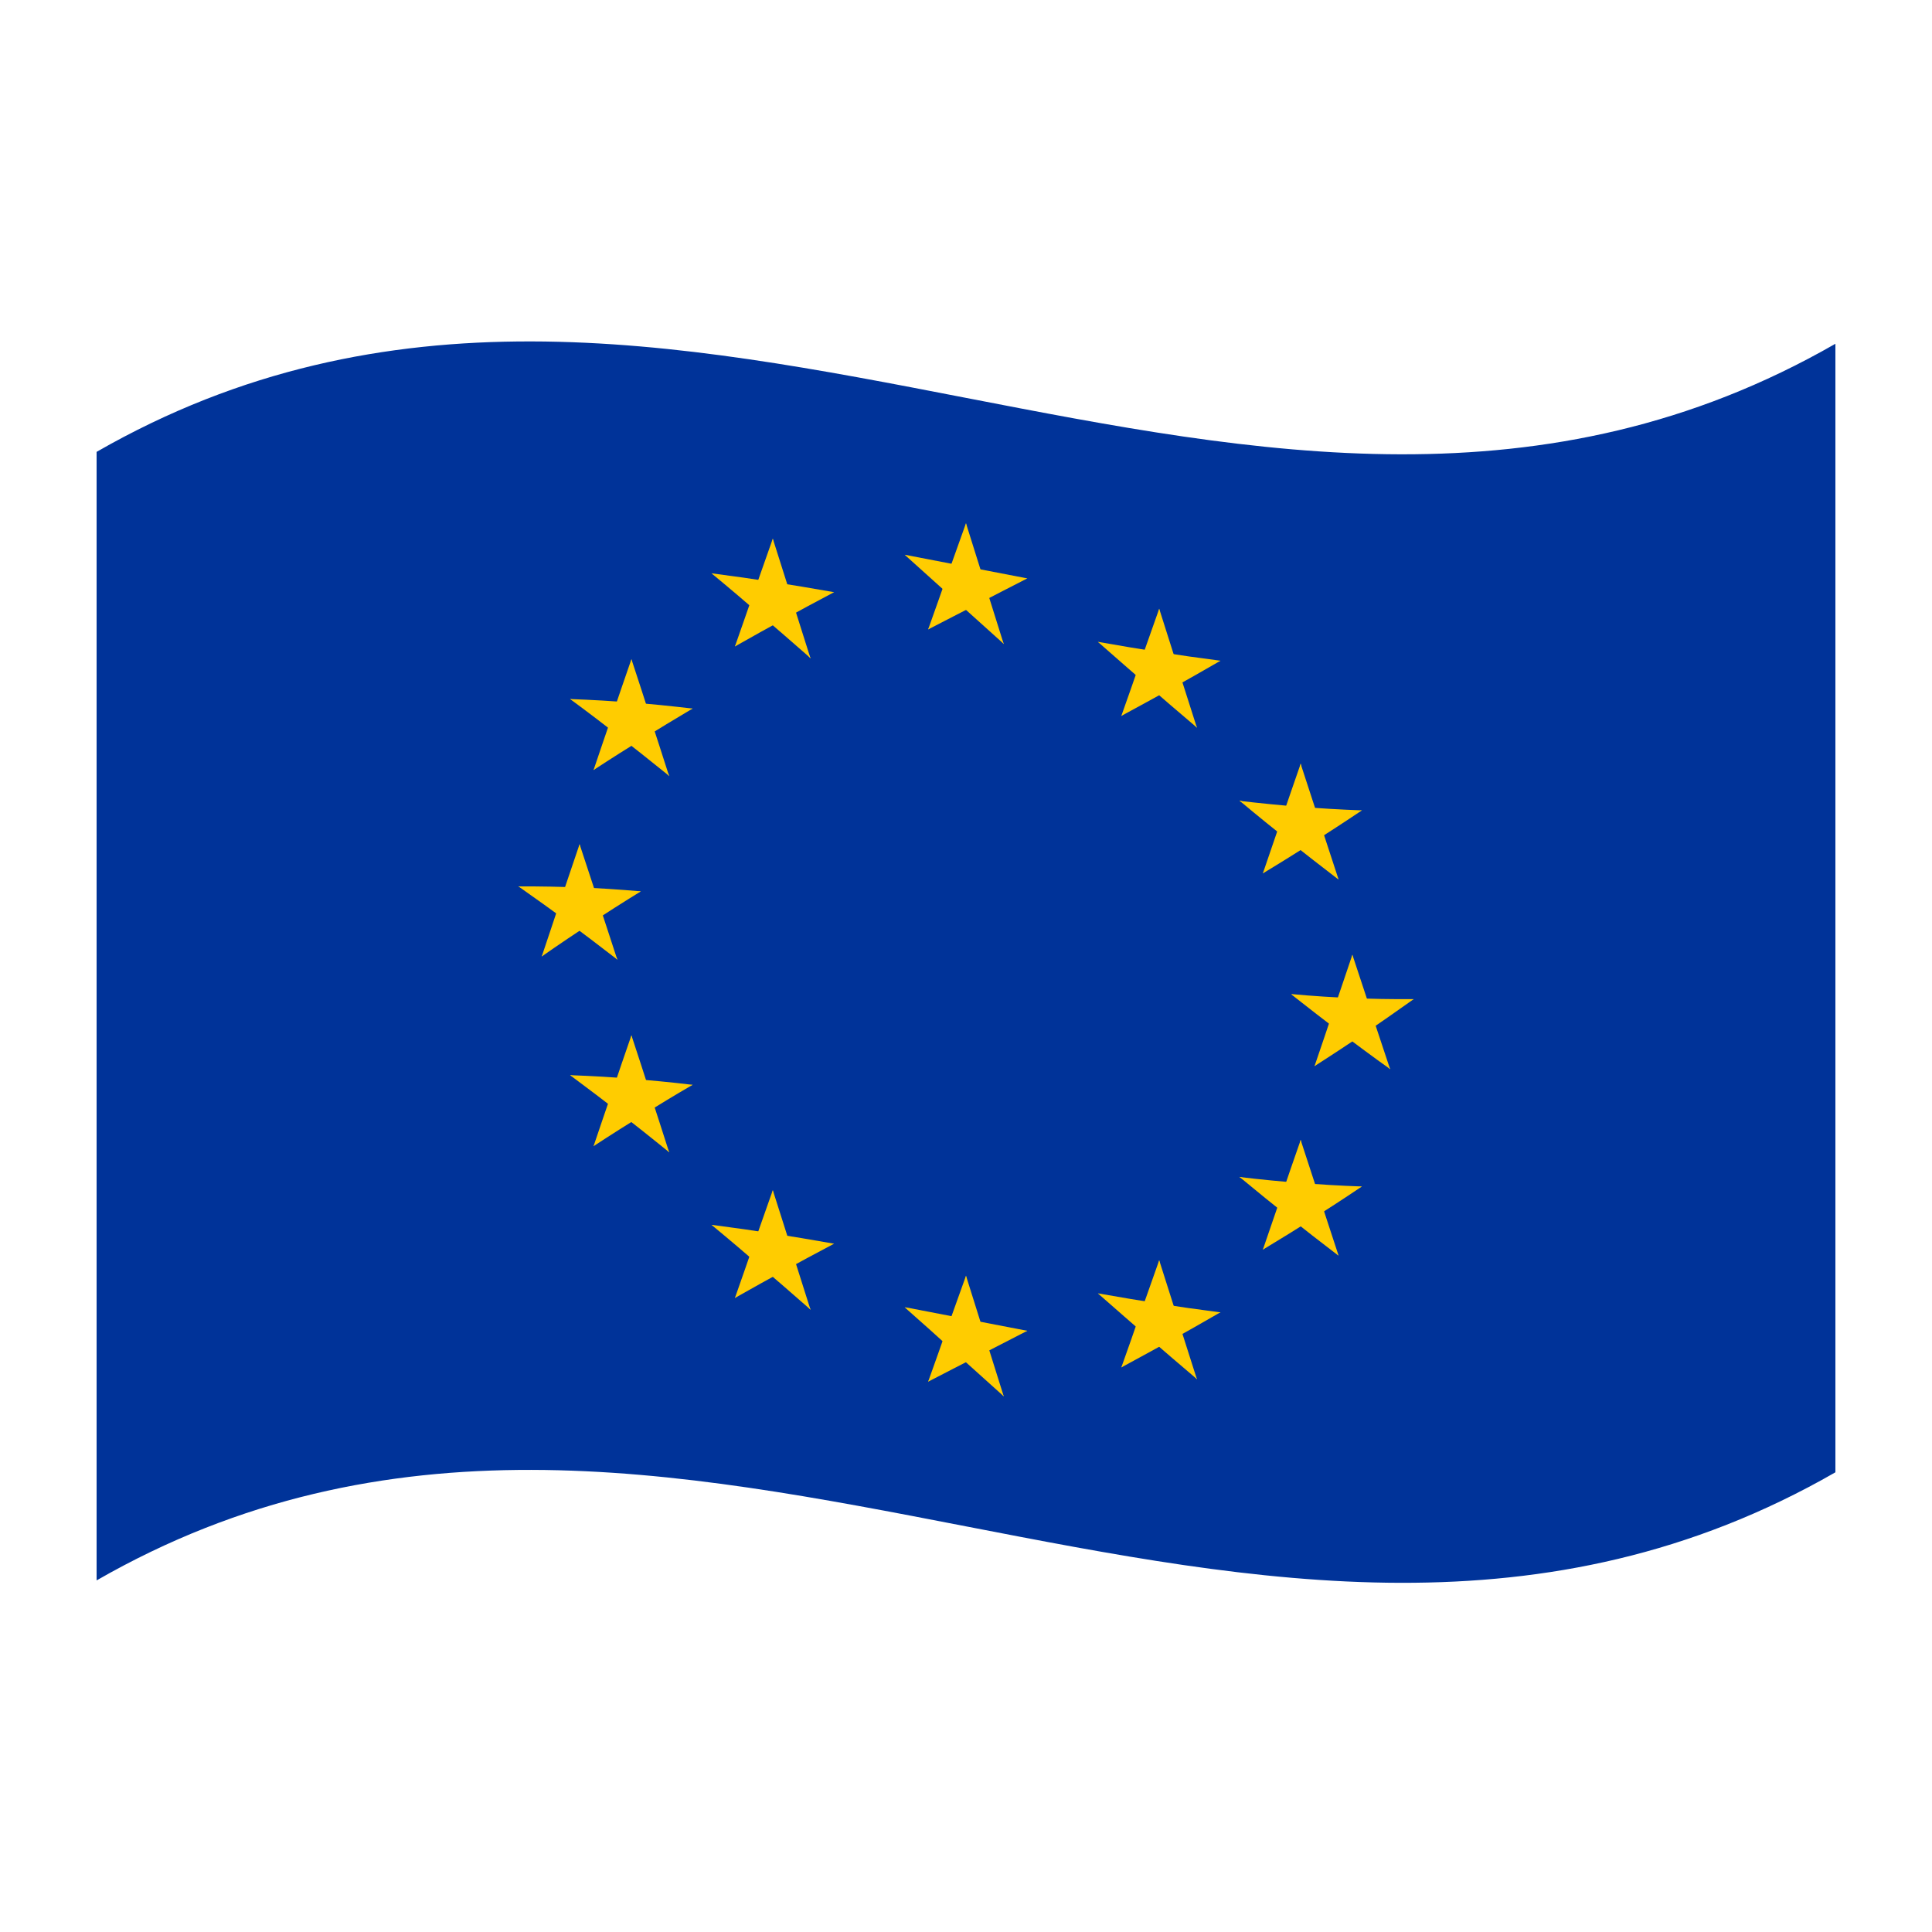
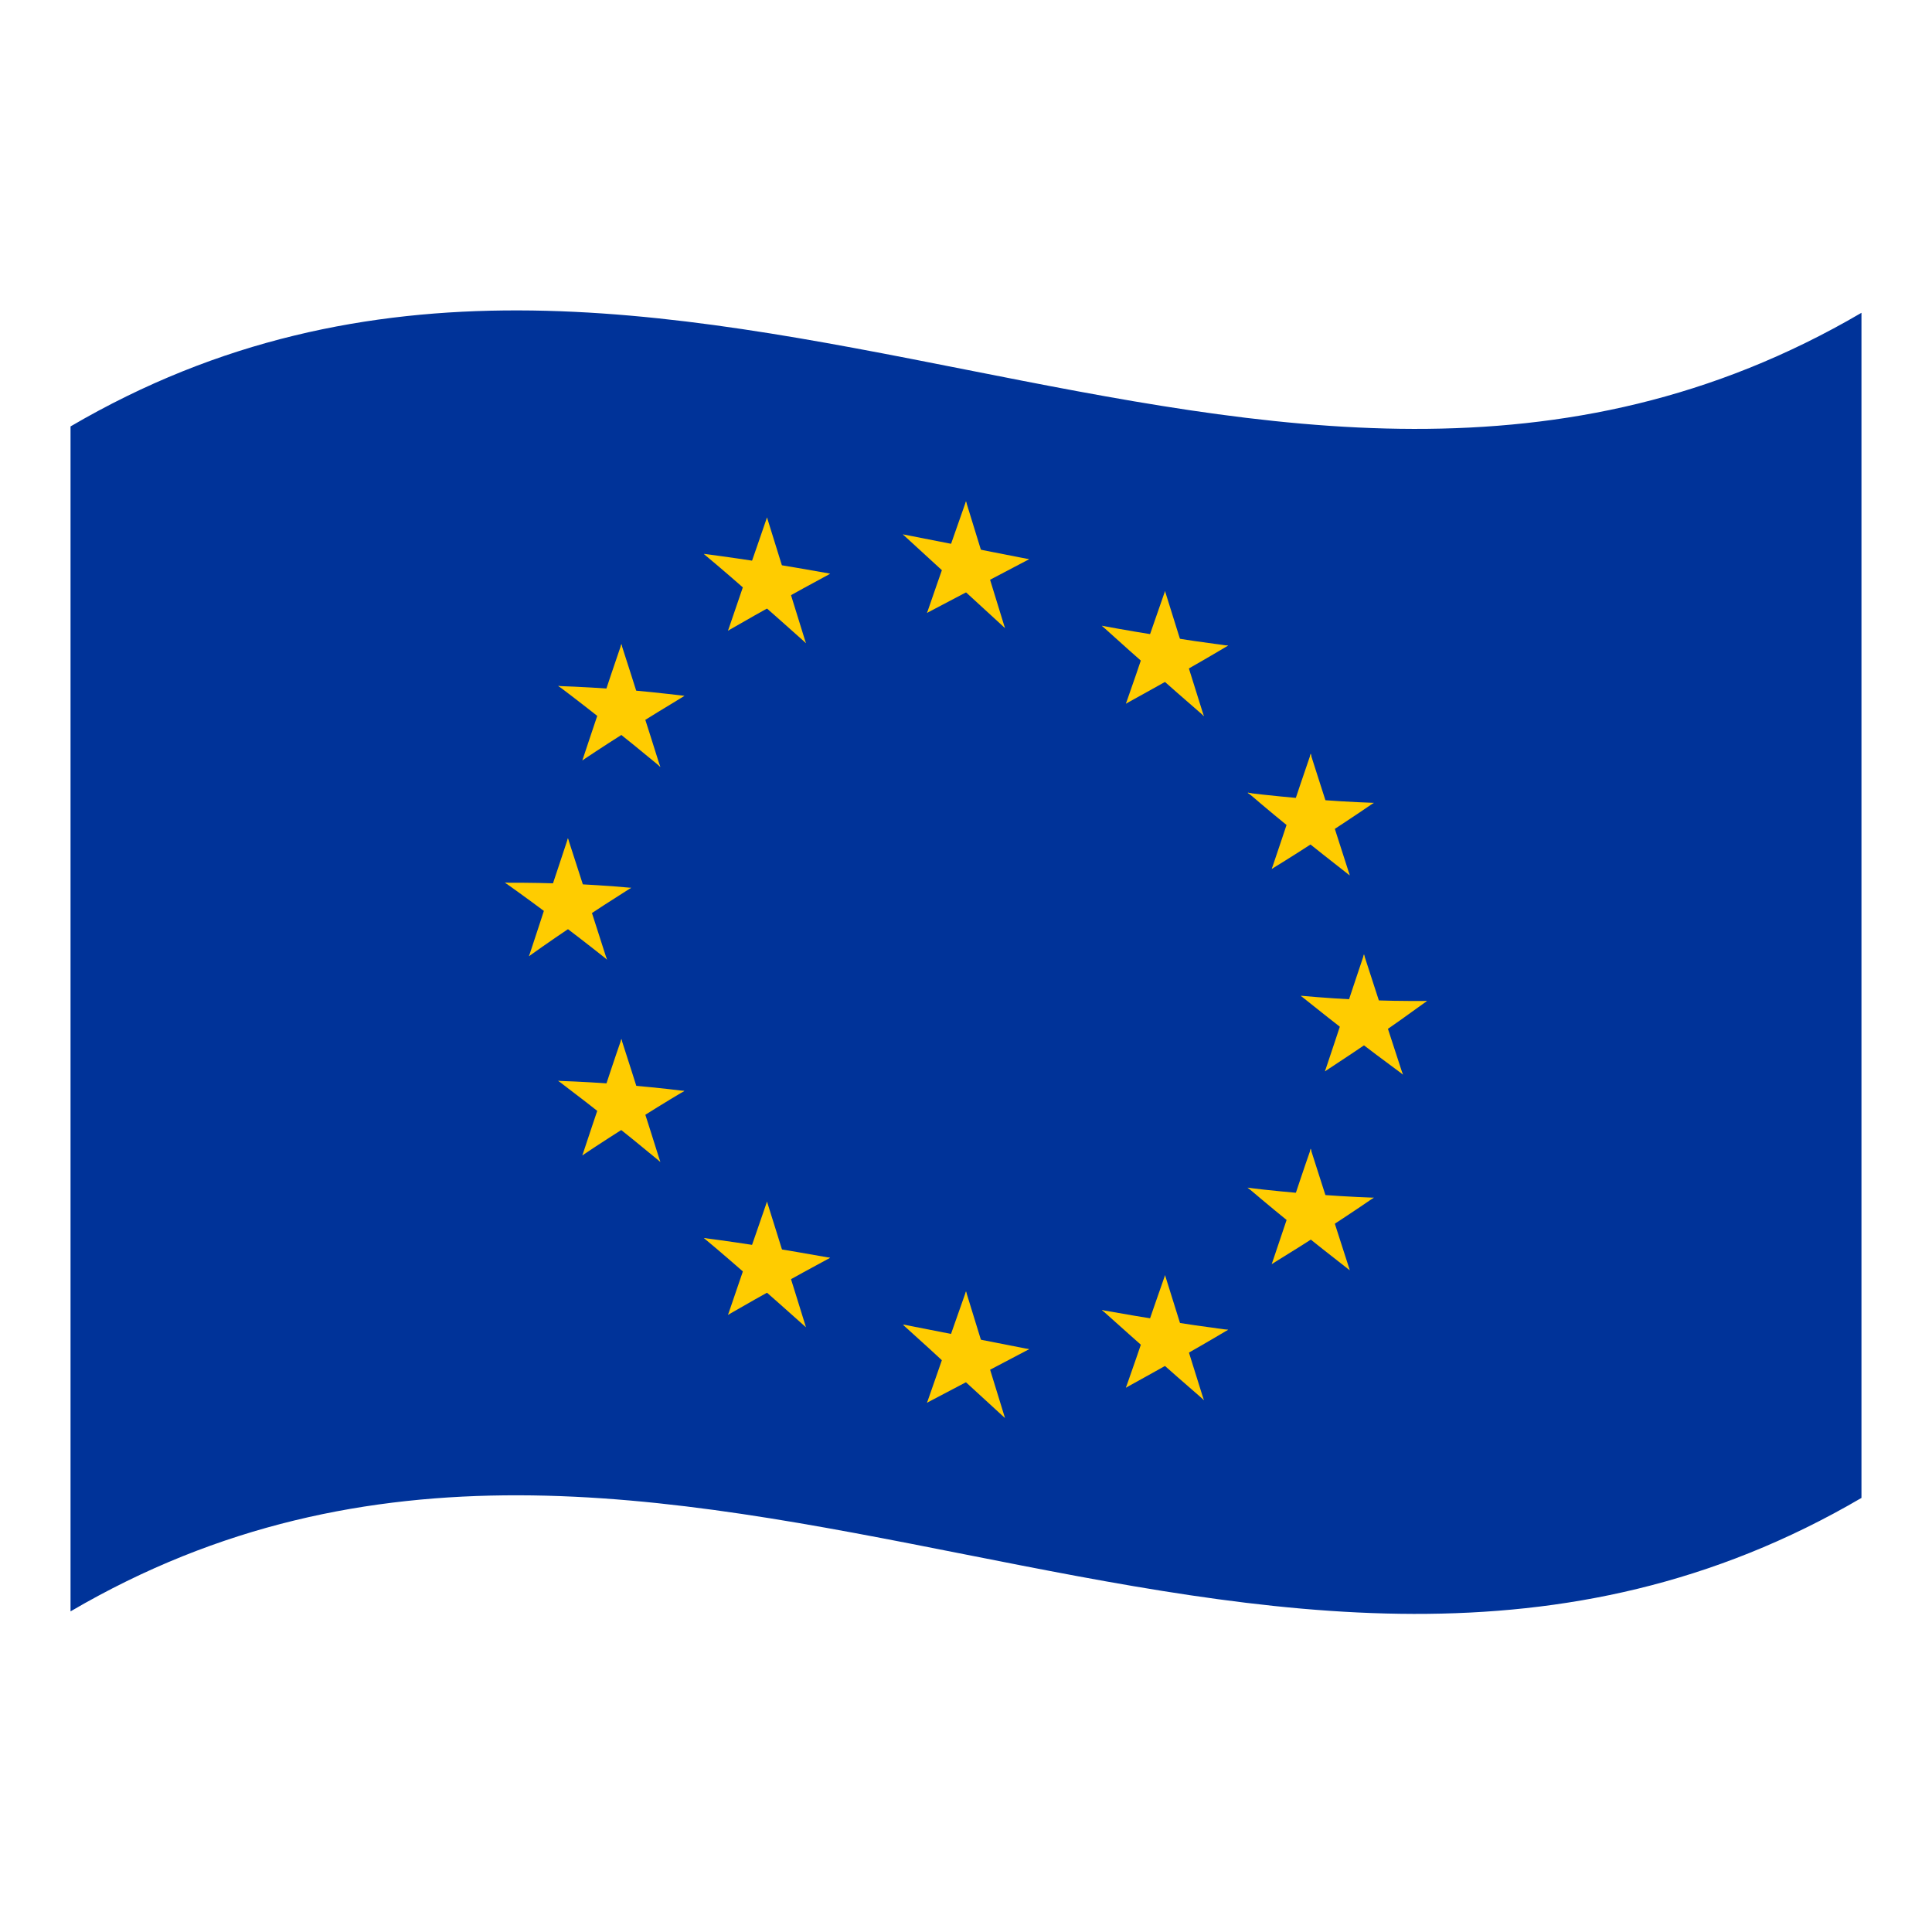
<svg xmlns="http://www.w3.org/2000/svg" version="1.1" id="Layer_1" x="0px" y="0px" viewBox="0 0 1260 1260" style="enable-background:new 0 0 1260 1260;" xml:space="preserve">
  <style type="text/css">
	.st0{fill:#003399;}
	.st1{fill:#FFCC00;}
</style>
  <g>
-     <path class="st0" d="M63,294.7v736c378-217.1,756,146.6,1134-70.5v-736C819,441.3,441,77.7,63,294.7z" />
-     <path class="st1" d="M617,377.6l20,10.2l-7-46.6L617,377.6z" />
-     <path class="st1" d="M623,385.1l20-2.4c-4.3-13.8-8.7-27.6-13-41.4L623,385.1z" />
-     <path class="st1" d="M627.9,389.6c14-4.1,28-8.2,42-12.4c-14-2.7-28-5.4-42-8.1V389.6z" />
-     <path class="st1" d="M636,394.7c11.3-5.8,22.6-11.7,34-17.5c-15.4-0.4-30.9-0.9-46.3-1.4C627.7,382.1,631.9,388.4,636,394.7z" />
-     <path class="st1" d="M621.7,381.1c11,13,22,26,32.9,38.9c-4.3-13.8-8.7-27.6-13-41.4L621.7,381.1z" />
-     <path class="st1" d="M620.7,389.4c11.3,10.2,22.6,20.4,34,30.6c-7.2-14.9-14.4-29.9-21.6-44.8L620.7,389.4z" />
-     <path class="st1" d="M632.1,390.3v-20.4c-14-2.7-28-5.4-42-8.1C604.1,371.3,618,380.8,632.1,390.3z" />
-     <path class="st1" d="M624,392.4l12.3-14.2c-15.4-5.5-30.9-11-46.3-16.4C601.4,372,612.7,382.2,624,392.4z" />
-     <path class="st1" d="M605.3,410.5c11-8.7,22-17.5,32.9-26.2l-20-10.2C614,386.2,609.6,398.3,605.3,410.5z" />
-     <path class="st1" d="M605.3,410.5c11.3-5.8,22.6-11.7,34-17.5l-12.3-18.9C619.7,386.2,612.5,398.3,605.3,410.5z" />
-     <path class="st1" d="M617,868.3l20,10.2l-7-46.5C625.7,844,621.3,856.2,617,868.3z" />
-     <path class="st1" d="M623,875.8l20-2.4c-4.3-13.8-8.7-27.6-13-41.4L623,875.8z" />
-     <path class="st1" d="M627.9,880.3c14-4.1,28-8.2,42-12.4c-14-2.7-28-5.4-42-8.1V880.3z" />
-     <path class="st1" d="M636,885.4c11.3-5.8,22.6-11.6,34-17.5c-15.4-0.4-30.9-0.9-46.3-1.4C627.7,872.7,631.9,879.1,636,885.4z" />
-     <path class="st1" d="M621.7,871.7l32.9,38.9c-4.3-13.8-8.7-27.6-13-41.4L621.7,871.7z" />
-     <path class="st1" d="M620.7,880.1c11.3,10.2,22.6,20.4,34,30.6l-21.6-44.8L620.7,880.1z" />
-     <path class="st1" d="M632.1,881.1v-20.5c-14-2.7-28-5.4-42-8.1C604.1,861.9,618,871.5,632.1,881.1z" />
-     <path class="st1" d="M624,883.1c4.1-4.7,8.2-9.4,12.3-14.1c-15.4-5.5-30.9-11-46.3-16.4C601.4,862.6,612.7,872.8,624,883.1z" />
-     <path class="st1" d="M605.3,901.1c11-8.7,22-17.5,32.9-26.2l-20-10.2C614,876.9,609.6,889,605.3,901.1z" />
-     <path class="st1" d="M605.3,901.1c11.3-5.8,22.6-11.7,34-17.5l-12.3-18.9C619.7,876.9,612.5,889,605.3,901.1z" />
-     <path class="st1" d="M365,588.9c6.7,2.3,13.3,4.6,20,7.1c-2.3-15.2-4.7-30.4-7-45.5C373.7,563.3,369.3,576.1,365,588.9z" />
-     <path class="st1" d="M371,595.5c6.7-1.9,13.3-3.7,20-5.4c-4.3-13.2-8.7-26.4-13-39.5C375.7,565.5,373.3,580.4,371,595.5z" />
-     <path class="st1" d="M375.9,599.1c14-6.3,28-12.2,42-17.8c-14-1.2-28-2.1-42-2.7V599.1z" />
-     <path class="st1" d="M384,603c11.3-7.5,22.6-14.7,34-21.7c-15.4,1.2-30.9,2.7-46.3,4.7C375.7,591.6,379.9,597.3,384,603z" />
-     <path class="st1" d="M369.7,591.6c11,11.2,22,22.6,32.9,34.3c-4.3-13.3-8.7-26.5-13-39.7C383,587.9,376.4,589.7,369.7,591.6z" />
-     <path class="st1" d="M368.7,600.1c11.3,8.4,22.6,17,34,25.8c-7.2-14-14.4-28-21.6-41.8C377,589.3,372.8,594.7,368.7,600.1z" />
-     <path class="st1" d="M380.1,599.3v-20.4c-14-0.6-28-0.9-42-0.8C352.1,584.7,366.1,591.8,380.1,599.3z" />
-     <path class="st1" d="M372,602.5c4.1-5.4,8.2-10.7,12.3-16c-15.4-3.3-30.9-6.1-46.3-8.5C349.4,586,360.7,594.1,372,602.5z" />
-     <path class="st1" d="M353.3,623.8c11-10.7,22-21.2,32.9-31.5c-6.6-2.5-13.3-4.8-20-7.1C362,598,357.6,610.9,353.3,623.8z" />
-     <path class="st1" d="M353.3,623.8c11.3-7.9,22.6-15.5,34-22.9c-4.1-5.7-8.2-11.4-12.3-17.1C367.7,597,360.5,610.3,353.3,623.8z" />
-     <path class="st1" d="M479.3,421.6c11.3-6.4,22.6-12.7,34-18.9c-4.1-6.2-8.2-12.3-12.3-18.5C493.7,396.6,486.5,409.1,479.3,421.6z" />
-     <path class="st1" d="M479.3,421.6c11-9.3,22-18.5,32.9-27.6c-6.6-3.2-13.3-6.3-20-9.4C488,396.9,483.6,409.2,479.3,421.6z" />
-     <path class="st1" d="M498,402.7c4.1-4.9,8.2-9.8,12.3-14.6c-15.4-5-30.9-9.7-46.3-14.2C475.4,383.3,486.7,392.9,498,402.7z" />
-     <path class="st1" d="M506.1,400.3v-20.4c-14-2.2-28-4.2-42-6C478.1,382.5,492.1,391.3,506.1,400.3z" />
-     <path class="st1" d="M491,388.2c6.7,3.1,13.3,6.2,20,9.4l-7-46.3C499.7,363.6,495.3,375.9,491,388.2z" />
-     <path class="st1" d="M497,395.5c6.7-1.1,13.3-2.2,20-3.2c-4.3-13.7-8.7-27.3-13-41C501.7,366,499.3,380.7,497,395.5z" />
-     <path class="st1" d="M494.7,399.8c11.3,9.7,22.6,19.5,34,29.5c-7.2-14.7-14.4-29.4-21.6-44.1C503,390,498.8,394.9,494.7,399.8z" />
-     <path class="st1" d="M495.7,391.5c11,12.5,22,25.1,32.9,37.9c-4.3-13.7-8.7-27.4-13-41.1C509,389.3,502.4,390.3,495.7,391.5z" />
-     <path class="st1" d="M510,404.5c11.3-6.2,22.6-12.3,34-18.3c-15.4-0.2-30.9-0.3-46.3-0.2C501.7,392.2,505.9,398.4,510,404.5z" />
-     <path class="st1" d="M501.9,399.7c14-4.7,28-9.1,42-13.5c-14-2.5-28-4.8-42-7V399.7z" />
-     <path class="st1" d="M403.5,470.7c11,11.6,22,23.5,32.9,35.5c-4.3-13.4-8.6-26.8-13-40.2C416.8,467.5,410.2,469.1,403.5,470.7z" />
-     <path class="st1" d="M402.5,479.1c11.3,8.8,22.6,17.8,34,27c-7.2-14.3-14.4-28.5-21.6-42.6C410.7,468.7,406.6,473.9,402.5,479.1z" />
-     <path class="st1" d="M387.1,502.2c11.3-7.4,22.7-14.6,34-21.6c-4.1-5.9-8.2-11.7-12.3-17.6C401.5,476,394.3,489.1,387.1,502.2z" />
-     <path class="st1" d="M387.1,502.2c11-10.3,22-20.4,33-30.2c-6.7-2.7-13.3-5.3-20-7.9C395.7,476.8,391.4,489.5,387.1,502.2z" />
-     <path class="st1" d="M405.8,481.7c4.1-5.2,8.2-10.4,12.3-15.5c-15.4-3.8-30.9-7.3-46.3-10.3C383.1,464.2,394.5,472.9,405.8,481.7z" />
-     <path class="st1" d="M413.8,478.8v-20.4c-14-1.2-28-2-42-2.5C385.8,463.1,399.8,470.8,413.8,478.8z" />
-     <path class="st1" d="M417.7,482.7c11.3-7,22.7-13.9,34-20.6c-15.4,0.7-30.9,1.7-46.3,3C409.5,471,413.6,476.8,417.7,482.7z" />
-     <path class="st1" d="M409.7,478.4c14-5.7,28-11.1,42-16.3c-14-1.6-28-3.1-42-4.1L409.7,478.4z" />
-     <path class="st1" d="M404.8,474.6c6.7-1.6,13.3-3.2,20-4.7c-4.3-13.4-8.6-26.7-13-40C409.4,444.8,407.1,459.7,404.8,474.6z" />
-     <path class="st1" d="M398.8,467.8c6.7,2.5,13.3,5.2,20,7.9c-2.3-15.3-4.7-30.5-7-45.8C407.4,442.5,403.1,455.2,398.8,467.8z" />
-     <path class="st1" d="M409.7,723.8c14-5.7,28-11.1,42-16.3c-14-1.7-28-3-42-4.1L409.7,723.8z" />
-     <path class="st1" d="M417.7,728c11.3-7,22.6-13.9,34-20.5c-15.4,0.7-30.9,1.7-46.3,3C409.5,716.3,413.6,722.1,417.7,728z" />
-     <path class="st1" d="M403.5,716c11,11.6,22,23.5,32.9,35.5c-4.3-13.4-8.6-26.8-13-40.2C416.8,712.8,410.2,714.4,403.5,716z" />
-     <path class="st1" d="M402.5,724.5c11.3,8.8,22.6,17.8,34,27c-7.2-14.3-14.4-28.5-21.6-42.6C410.7,714,406.6,719.2,402.5,724.5z" />
-     <path class="st1" d="M387.1,747.5c11.3-7.4,22.7-14.6,34-21.6c-4.1-5.9-8.2-11.7-12.3-17.6C401.5,721.3,394.3,734.4,387.1,747.5z" />
-     <path class="st1" d="M387.1,747.5c11-10.3,22-20.4,33-30.2c-6.7-2.7-13.3-5.3-20-7.9C395.7,722.1,391.4,734.8,387.1,747.5z" />
-     <path class="st1" d="M404.8,719.9c6.7-1.6,13.3-3.2,20-4.7c-4.3-13.4-8.6-26.7-13-40L404.8,719.9z" />
-     <path class="st1" d="M398.8,713.2c6.7,2.5,13.3,5.2,20,7.8c-2.3-15.3-4.7-30.5-7-45.8C407.4,687.8,403.1,700.5,398.8,713.2z" />
-     <path class="st1" d="M413.8,724.1v-20.4c-14-1.2-28-2-42-2.5C385.8,708.5,399.8,716.1,413.8,724.1z" />
-     <path class="st1" d="M405.8,727.1c4.1-5.2,8.2-10.4,12.3-15.6c-15.4-3.8-30.9-7.3-46.3-10.3C383.1,709.6,394.5,718.2,405.8,727.1z" />
-     <path class="st1" d="M501.9,824.6c14-4.6,28-9.1,42-13.5c-14-2.5-28-4.8-42-7V824.6z" />
-     <path class="st1" d="M510,829.4c11.3-6.2,22.6-12.3,34-18.3c-15.4-0.2-30.9-0.3-46.3-0.1C501.7,817.1,505.9,823.3,510,829.4z" />
-     <path class="st1" d="M495.7,816.3c11,12.5,22,25.1,32.9,37.9c-4.3-13.7-8.7-27.4-13-41C509,814.2,502.4,815.3,495.7,816.3z" />
-     <path class="st1" d="M494.7,824.7c11.3,9.7,22.6,19.5,34,29.5c-7.2-14.8-14.4-29.5-21.6-44.1C503,815,498.8,819.8,494.7,824.7z" />
-     <path class="st1" d="M479.3,846.5c11.3-6.4,22.6-12.7,34-18.9c-4.1-6.2-8.2-12.3-12.3-18.5C493.7,821.6,486.5,834,479.3,846.5z" />
-     <path class="st1" d="M479.3,846.5c11-9.3,22-18.5,32.9-27.6c-6.6-3.2-13.3-6.3-20-9.4C488,821.8,483.6,834.2,479.3,846.5z" />
-     <path class="st1" d="M497,820.3c6.7-1.1,13.3-2.2,20-3.2c-4.3-13.7-8.7-27.3-13-40.9L497,820.3z" />
-     <path class="st1" d="M491,813.1c6.7,3.1,13.3,6.2,20,9.4c-2.3-15.5-4.7-30.9-7-46.3C499.7,788.5,495.3,800.8,491,813.1z" />
-     <path class="st1" d="M506.1,825.2v-20.4c-14-2.2-28-4.2-42-6C478.1,807.4,492.1,816.2,506.1,825.2z" />
-     <path class="st1" d="M498,827.6c4.1-4.9,8.2-9.8,12.3-14.6c-15.4-5-30.9-9.7-46.3-14.2C475.4,808.2,486.7,817.8,498,827.6z" />
-     <path class="st1" d="M875,667.6c6.7-1.8,13.3-3.6,20-5.6c-4.3-13.1-8.7-26.2-13-39.3C879.7,637.7,877.3,652.6,875,667.6z" />
-     <path class="st1" d="M869,660.9c6.7,2.5,13.3,4.9,20,7.2c-2.3-15.2-4.7-30.3-7-45.5C877.7,635.5,873.3,648.2,869,660.9z" />
-     <path class="st1" d="M884.1,671.5V651c-14-0.5-28-1.4-42-2.7C856.1,656.4,870.1,664.1,884.1,671.5z" />
-     <path class="st1" d="M876,674.7c4.1-5.3,8.2-10.7,12.3-16c-15.4-3-30.9-6.5-46.3-10.3C853.4,657.4,864.7,666.1,876,674.7z" />
-     <path class="st1" d="M857.3,695.3c11-10.1,22-20.4,32.9-30.9c-6.7-2.3-13.3-4.7-20-7.2C866,669.9,861.6,682.6,857.3,695.3z" />
-     <path class="st1" d="M857.3,695.3c11.3-7.2,22.6-14.7,34-22.3c-4.1-5.6-8.2-11.3-12.3-17C871.7,669.2,864.5,682.3,857.3,695.3z" />
-     <path class="st1" d="M879.9,671.3c14-6.2,28-12.8,42-19.7c-14,0.1-28-0.1-42-0.8V671.3z" />
-     <path class="st1" d="M888,675.2c11.3-7.6,22.6-15.5,34-23.6c-15.4,2.6-30.9,4.8-46.3,6.5C879.7,663.9,883.9,669.6,888,675.2z" />
-     <path class="st1" d="M873.7,663.7c11,11.4,22,22.6,32.9,33.6c-4.3-13-8.7-26.1-13-39.1C887,660.1,880.4,661.9,873.7,663.7z" />
-     <path class="st1" d="M872.7,672.2c11.3,8.6,22.6,17,34,25.1c-7.2-13.6-14.4-27.3-21.6-41.1C881,661.6,876.8,666.9,872.7,672.2z" />
-     <path class="st1" d="M746.7,445.4c11.3,9.8,22.6,19.6,34,29.2c-7.2-14.5-14.4-29.1-21.6-43.8C755,435.7,750.8,440.6,746.7,445.4z" />
-     <path class="st1" d="M747.7,437.1c11,12.6,22,25.1,32.9,37.5c-4.3-13.6-8.7-27.1-13-40.7C761,435,754.4,436,747.7,437.1z" />
-     <path class="st1" d="M762,450.2c11.3-6.3,22.6-12.7,34-19.3c-15.4,0.5-30.9,0.8-46.3,0.8C753.7,437.9,757.9,444,762,450.2z" />
-     <path class="st1" d="M753.9,445.3c14-4.6,28-9.4,42-14.4c-14-1.8-28-3.8-42-6V445.3z" />
-     <path class="st1" d="M749,441.1c6.7-1.1,13.3-2.1,20-3.2c-4.3-13.6-8.7-27.2-13-40.9L749,441.1z" />
-     <path class="st1" d="M743,433.8c6.7,3.2,13.3,6.4,20,9.5c-2.3-15.4-4.7-30.8-7-46.3C751.7,409.2,747.3,421.5,743,433.8z" />
-     <path class="st1" d="M731.3,466.9c11.3-6.1,22.6-12.3,34-18.6c-4.1-6.1-8.2-12.3-12.3-18.4C745.7,442.3,738.5,454.6,731.3,466.9z" />
-     <path class="st1" d="M731.3,466.9c11-9,22-18.1,32.9-27.3c-6.6-3.1-13.3-6.3-20-9.5C740,442.4,735.6,454.7,731.3,466.9z" />
-     <path class="st1" d="M750,448.3l12.3-14.6c-15.4-4.8-30.9-9.9-46.3-15.1C727.4,428.6,738.7,438.5,750,448.3z" />
-     <path class="st1" d="M758.1,446v-20.4c-14-2.2-28-4.5-42-7C730.1,427.8,744.1,437,758.1,446z" />
-     <path class="st1" d="M823.6,569.6c11-9.7,22-19.6,32.9-29.7c-6.7-2.6-13.3-5.2-20-8C832.2,544.6,827.9,557.1,823.6,569.6z" />
-     <path class="st1" d="M823.6,569.6c11.3-6.8,22.6-13.9,34-21.1c-4.1-5.8-8.2-11.6-12.3-17.5C838,544,830.8,556.9,823.6,569.6z" />
-     <path class="st1" d="M838.9,547.1c11.3,9,22.7,17.8,34,26.5c-7.2-13.9-14.4-27.9-21.6-42C847.2,536.8,843,542,838.9,547.1z" />
-     <path class="st1" d="M840,538.7c11,11.8,22,23.5,33,34.9c-4.3-13.2-8.7-26.4-13-39.7C853.3,535.6,846.6,537.1,840,538.7z" />
-     <path class="st1" d="M854.2,550.7c11.3-7.2,22.7-14.6,34-22.2c-15.4,2-30.9,3.5-46.3,4.6C846,539,850.1,544.9,854.2,550.7z" />
-     <path class="st1" d="M846.2,546.5c14-5.7,28-11.7,42-18c-14-0.5-28-1.3-42-2.5V546.5z" />
-     <path class="st1" d="M842.3,549.7c4.1-5.2,8.2-10.3,12.3-15.6c-15.4-3.6-30.9-7.6-46.3-12C819.6,531.6,831,540.8,842.3,549.7z" />
-     <path class="st1" d="M850.3,546.8v-20.4c-14-1.1-28-2.5-42-4.1C822.3,530.7,836.3,538.9,850.3,546.8z" />
-     <path class="st1" d="M835.3,535.7c6.6,2.7,13.3,5.4,20,8c-2.3-15.2-4.7-30.5-7-45.7C843.9,510.6,839.6,523.2,835.3,535.7z" />
-     <path class="st1" d="M841.2,542.6c6.7-1.5,13.3-3.1,20-4.8c-4.3-13.2-8.7-26.5-13-39.8L841.2,542.6z" />
-     <path class="st1" d="M850.3,792.1v-20.4c-14-1.1-28-2.4-42-4.1C822.3,776,836.3,784.2,850.3,792.1z" />
-     <path class="st1" d="M842.3,795.1c4.1-5.2,8.2-10.3,12.3-15.6c-15.4-3.6-30.9-7.6-46.3-12C819.6,776.9,831,786.1,842.3,795.1z" />
-     <path class="st1" d="M823.6,815c11-9.7,22-19.6,32.9-29.7c-6.7-2.6-13.3-5.2-20-7.9C832.2,789.9,827.9,802.5,823.6,815z" />
-     <path class="st1" d="M823.6,815c11.3-6.8,22.6-13.8,34-21c-4.1-5.8-8.2-11.6-12.3-17.5C838,789.4,830.8,802.2,823.6,815z" />
-     <path class="st1" d="M838.9,792.4c11.3,9,22.6,17.8,34,26.5c-7.2-13.9-14.4-27.9-21.6-42C847.2,782.1,843,787.3,838.9,792.4z" />
-     <path class="st1" d="M840,784c11,11.8,22,23.5,33,34.9c-4.3-13.2-8.7-26.4-13-39.7C853.3,780.9,846.6,782.5,840,784z" />
-     <path class="st1" d="M835.3,781.1c6.6,2.7,13.3,5.4,20,8c-2.3-15.2-4.7-30.5-7-45.7C843.9,755.9,839.6,768.5,835.3,781.1z" />
-     <path class="st1" d="M841.2,787.9c6.7-1.5,13.3-3.1,20-4.8c-4.3-13.2-8.7-26.5-13-39.8C845.9,758.2,843.6,773.1,841.2,787.9z" />
-     <path class="st1" d="M846.2,791.8c14-5.7,28-11.7,42-18c-14-0.5-28-1.3-42-2.5V791.8z" />
-     <path class="st1" d="M854.2,796c11.3-7.2,22.7-14.6,34-22.2c-15.4,2-30.9,3.5-46.3,4.6C846,784.4,850.1,790.2,854.2,796z" />
-     <path class="st1" d="M758.1,870.9v-20.4c-14-2.2-28-4.5-42-7C730.1,852.8,744.1,861.9,758.1,870.9z" />
-     <path class="st1" d="M750,873.2c4.1-4.9,8.2-9.7,12.3-14.6c-15.4-4.8-30.9-9.9-46.3-15.1C727.4,853.5,738.7,863.4,750,873.2z" />
-     <path class="st1" d="M731.3,891.8c11-9,22-18.1,32.9-27.3c-6.6-3.1-13.3-6.3-20-9.5C740,867.4,735.6,879.6,731.3,891.8z" />
-     <path class="st1" d="M731.3,891.8c11.3-6.1,22.6-12.3,34-18.6c-4.1-6.1-8.2-12.3-12.3-18.4C745.7,867.2,738.5,879.5,731.3,891.8z" />
-     <path class="st1" d="M746.7,870.3c11.3,9.8,22.6,19.6,34,29.2c-7.2-14.5-14.4-29.1-21.6-43.8C755,860.6,750.8,865.5,746.7,870.3z" />
-     <path class="st1" d="M747.7,862c11,12.6,22,25.1,32.9,37.5c-4.3-13.6-8.7-27.1-13-40.8C761,859.9,754.4,860.9,747.7,862z" />
-     <path class="st1" d="M743,858.7c6.7,3.2,13.3,6.4,20,9.5l-7-46.3C751.7,834.2,747.3,846.4,743,858.7z" />
-     <path class="st1" d="M749,866c6.7-1,13.3-2.1,20-3.2c-4.3-13.6-8.7-27.3-13-40.9L749,866z" />
-     <path class="st1" d="M753.9,870.3c14-4.6,28-9.4,42-14.4c-14-1.8-28-3.8-42-6V870.3z" />
-     <path class="st1" d="M762,875.1c11.3-6.3,22.6-12.7,34-19.3c-15.4,0.5-30.9,0.8-46.3,0.8C753.7,862.8,757.9,868.9,762,875.1z" />
+     <path class="st0" d="M46,278.1v772.8c389.3-228,778.7,153.9,1168-74V204C824.7,432,435.3,50.2,46,278.1z" />
+     <path class="st1" d="M616.6,365.1l20.6,10.7l-7.2-48.9L616.6,365.1z" />
+     <path class="st1" d="M622.8,373l20.6-2.5c-4.4-14.5-9-29-13.4-43.5L622.8,373z" />
+     <path class="st1" d="M627.8,377.7c14.4-4.3,28.8-8.6,43.3-13c-14.4-2.8-28.8-5.7-43.3-8.5V377.7z" />
+     <path class="st1" d="M636.2,383.1c11.6-6.1,23.3-12.3,35-18.4c-15.9-0.4-31.8-0.9-47.7-1.5C627.6,369.8,632,376.4,636.2,383.1z" />
+     <path class="st1" d="M621.5,368.8c11.3,13.6,22.7,27.3,33.9,40.8c-4.4-14.5-9-29-13.4-43.5L621.5,368.8z" />
+     <path class="st1" d="M620.4,377.5c11.6,10.7,23.3,21.4,35,32.1c-7.4-15.6-14.8-31.4-22.2-47L620.4,377.5z" />
+     <path class="st1" d="M632.2,378.4V357c-14.4-2.8-28.8-5.7-43.3-8.5C603.3,358.5,617.6,368.5,632.2,378.4z" />
+     <path class="st1" d="M623.8,380.6l12.7-14.9c-15.9-5.8-31.8-11.5-47.7-17.2C600.5,359.2,612.2,369.9,623.8,380.6z" />
+     <path class="st1" d="M604.6,399.7c11.3-9.1,22.7-18.4,33.9-27.5l-20.6-10.7C613.5,374.1,609,386.8,604.6,399.7z" />
+     <path class="st1" d="M604.6,399.7c11.6-6.1,23.3-12.3,35-18.4l-12.7-19.8C619.4,374.1,612,386.8,604.6,399.7z" />
+     <path class="st1" d="M616.6,880.3l20.6,10.7l-7.2-48.8C625.6,854.8,621,867.6,616.6,880.3z" />
+     <path class="st1" d="M622.8,888.2l20.6-2.5c-4.4-14.5-9-29-13.4-43.5L622.8,888.2z" />
+     <path class="st1" d="M627.8,892.9c14.4-4.3,28.8-8.6,43.3-13c-14.4-2.8-28.8-5.7-43.3-8.5V892.9z" />
+     <path class="st1" d="M636.2,898.3c11.6-6.1,23.3-12.2,35-18.4c-15.9-0.4-31.8-0.9-47.7-1.5C627.6,885,632,891.7,636.2,898.3z" />
+     <path class="st1" d="M621.5,883.9l33.9,40.8c-4.4-14.5-9-29-13.4-43.5L621.5,883.9z" />
+     <path class="st1" d="M620.4,892.7c11.6,10.7,23.3,21.4,35,32.1l-22.2-47L620.4,892.7z" />
+     <path class="st1" d="M632.2,893.8v-21.5c-14.4-2.8-28.8-5.7-43.3-8.5C603.3,873.6,617.6,883.7,632.2,893.8z" />
+     <path class="st1" d="M623.8,895.9c4.2-4.9,8.4-9.9,12.7-14.8c-15.9-5.8-31.8-11.6-47.7-17.2C600.5,874.4,612.2,885.1,623.8,895.9z" />
+     <path class="st1" d="M604.6,914.8c11.3-9.1,22.7-18.4,33.9-27.5l-20.6-10.7C613.5,889.4,609,902.1,604.6,914.8z" />
+     <path class="st1" d="M604.6,914.8c11.6-6.1,23.3-12.3,35-18.4l-12.7-19.8C619.4,889.4,612,902.1,604.6,914.8z" />
+     <path class="st1" d="M357,587c6.9,2.4,13.7,4.8,20.6,7.5c-2.4-16-4.8-31.9-7.2-47.8C366,560.1,361.5,573.5,357,587z" />
+     <path class="st1" d="M363.2,593.9c6.9-2,13.7-3.9,20.6-5.7c-4.4-13.9-9-27.7-13.4-41.5C368.1,562.4,365.6,578,363.2,593.9z" />
+     <path class="st1" d="M368.3,597.7c14.4-6.6,28.8-12.8,43.3-18.7c-14.4-1.3-28.8-2.2-43.3-2.8V597.7z" />
+     <path class="st1" d="M376.6,601.8c11.6-7.9,23.3-15.4,35-22.8c-15.9,1.3-31.8,2.8-47.7,4.9C368.1,589.8,372.4,595.8,376.6,601.8z" />
+     <path class="st1" d="M361.9,589.8c11.3,11.8,22.7,23.7,33.9,36c-4.4-14-9-27.8-13.4-41.7C375.6,585.9,368.8,587.8,361.9,589.8z" />
+     <path class="st1" d="M360.9,598.7c11.6,8.8,23.3,17.8,35,27.1c-7.4-14.7-14.8-29.4-22.2-43.9C369.4,587.4,365.1,593.1,360.9,598.7z   " />
+     <path class="st1" d="M372.6,597.9v-21.4c-14.4-0.6-28.8-0.9-43.3-0.8C343.8,582.6,358.2,590,372.6,597.9z" />
+     <path class="st1" d="M364.3,601.3c4.2-5.7,8.4-11.2,12.7-16.8c-15.9-3.5-31.8-6.4-47.7-8.9C341,583.9,352.6,592.4,364.3,601.3z" />
+     <path class="st1" d="M345,623.6c11.3-11.2,22.7-22.3,33.9-33.1c-6.8-2.6-13.7-5-20.6-7.5C354,596.5,349.4,610.1,345,623.6z" />
+     <path class="st1" d="M345,623.6c11.6-8.3,23.3-16.3,35-24c-4.2-6-8.4-12-12.7-18C359.8,595.5,352.4,609.4,345,623.6z" />
+     <path class="st1" d="M474.8,411.3c11.6-6.7,23.3-13.3,35-19.8c-4.2-6.5-8.4-12.9-12.7-19.4C489.6,385.1,482.2,398.2,474.8,411.3z" />
+     <path class="st1" d="M474.8,411.3c11.3-9.8,22.7-19.4,33.9-29c-6.8-3.4-13.7-6.6-20.6-9.9C483.7,385.4,479.2,398.3,474.8,411.3z" />
+     <path class="st1" d="M494,391.5c4.2-5.1,8.4-10.3,12.7-15.3c-15.9-5.2-31.8-10.2-47.7-14.9C470.8,371.1,482.4,381.2,494,391.5z" />
+     <path class="st1" d="M502.4,388.9v-21.4c-14.4-2.3-28.8-4.4-43.3-6.3C473.5,370.3,488,379.5,502.4,388.9z" />
+     <path class="st1" d="M486.8,376.2c6.9,3.3,13.7,6.5,20.6,9.9l-7.2-48.6C495.8,350.4,491.3,363.3,486.8,376.2z" />
+     <path class="st1" d="M493,383.9c6.9-1.2,13.7-2.3,20.6-3.4c-4.4-14.4-9-28.7-13.4-43.1C497.9,352.9,495.4,368.4,493,383.9z" />
+     <path class="st1" d="M490.6,388.4c11.6,10.2,23.3,20.5,35,31c-7.4-15.4-14.8-30.9-22.2-46.3C499.2,378.1,494.9,383.3,490.6,388.4z" />
+     <path class="st1" d="M491.7,379.7c11.3,13.1,22.7,26.4,33.9,39.8c-4.4-14.4-9-28.8-13.4-43.2C505.4,377.4,498.6,378.4,491.7,379.7z   " />
+     <path class="st1" d="M506.4,393.4c11.6-6.5,23.3-12.9,35-19.2c-15.9-0.2-31.8-0.3-47.7-0.2C497.9,380.4,502.2,386.9,506.4,393.4z" />
+     <path class="st1" d="M498.1,388.3c14.4-4.9,28.8-9.6,43.3-14.2c-14.4-2.6-28.8-5-43.3-7.4L498.1,388.3L498.1,388.3z" />
+     <path class="st1" d="M396.7,462.9c11.3,12.2,22.7,24.7,33.9,37.3c-4.4-14.1-8.9-28.1-13.4-42.2   C410.4,459.5,403.6,461.2,396.7,462.9z" />
+     <path class="st1" d="M395.7,471.7c11.6,9.2,23.3,18.7,35,28.4c-7.4-15-14.8-29.9-22.2-44.7C404.1,460.8,399.9,466.2,395.7,471.7z" />
+     <path class="st1" d="M379.8,495.9c11.6-7.8,23.4-15.3,35-22.7c-4.2-6.2-8.4-12.3-12.7-18.5C394.6,468.4,387.2,482.2,379.8,495.9z" />
+     <path class="st1" d="M379.8,495.9c11.3-10.8,22.7-21.4,34-31.7c-6.9-2.8-13.7-5.6-20.6-8.3C388.7,469.3,384.2,482.6,379.8,495.9z" />
+     <path class="st1" d="M399.1,474.4c4.2-5.5,8.4-10.9,12.7-16.3c-15.9-4-31.8-7.7-47.7-10.8C375.7,456,387.4,465.2,399.1,474.4z" />
+     <path class="st1" d="M407.3,471.4v-21.4c-14.4-1.3-28.8-2.1-43.3-2.6C378.5,454.9,392.9,463,407.3,471.4z" />
+     <path class="st1" d="M411.3,475.5c11.6-7.4,23.4-14.6,35-21.6c-15.9,0.7-31.8,1.8-47.7,3.1C402.9,463.2,407.1,469.3,411.3,475.5z" />
+     <path class="st1" d="M403.1,470.9c14.4-6,28.8-11.7,43.3-17.1c-14.4-1.7-28.8-3.3-43.3-4.3V470.9z" />
+     <path class="st1" d="M398,467c6.9-1.7,13.7-3.4,20.6-4.9c-4.4-14.1-8.9-28-13.4-42C402.8,435.7,400.4,451.3,398,467z" />
+     <path class="st1" d="M391.9,459.8c6.9,2.6,13.7,5.5,20.6,8.3c-2.4-16.1-4.8-32-7.2-48.1C400.7,433.3,396.3,446.6,391.9,459.8z" />
+     <path class="st1" d="M403.1,728.6c14.4-6,28.8-11.7,43.3-17.1c-14.4-1.8-28.8-3.2-43.3-4.3V728.6z" />
+     <path class="st1" d="M411.3,733c11.6-7.3,23.3-14.6,35-21.5c-15.9,0.7-31.8,1.8-47.7,3.1C402.9,720.7,407.1,726.8,411.3,733z" />
+     <path class="st1" d="M396.7,720.4c11.3,12.2,22.7,24.7,33.9,37.3c-4.4-14.1-8.9-28.1-13.4-42.2   C410.4,717.1,403.6,718.7,396.7,720.4z" />
+     <path class="st1" d="M395.7,729.4c11.6,9.2,23.3,18.7,35,28.4c-7.4-15-14.8-29.9-22.2-44.7C404.1,718.3,399.9,723.8,395.7,729.4z" />
+     <path class="st1" d="M379.8,753.5c11.6-7.8,23.4-15.3,35-22.7c-4.2-6.2-8.4-12.3-12.7-18.5C394.6,726,387.2,739.7,379.8,753.5z" />
+     <path class="st1" d="M379.8,753.5c11.3-10.8,22.7-21.4,34-31.7c-6.9-2.8-13.7-5.6-20.6-8.3C388.7,726.8,384.2,740.2,379.8,753.5z" />
+     <path class="st1" d="M398,724.5c6.9-1.7,13.7-3.4,20.6-4.9c-4.4-14.1-8.9-28-13.4-42L398,724.5z" />
+     <path class="st1" d="M391.9,717.5c6.9,2.6,13.7,5.5,20.6,8.2c-2.4-16.1-4.8-32-7.2-48.1C400.7,690.8,396.3,704.2,391.9,717.5z" />
+     <path class="st1" d="M407.3,728.9v-21.4c-14.4-1.3-28.8-2.1-43.3-2.6C378.5,712.6,392.9,720.5,407.3,728.9z" />
+     <path class="st1" d="M399.1,732.1c4.2-5.5,8.4-10.9,12.7-16.4c-15.9-4-31.8-7.7-47.7-10.8C375.7,713.7,387.4,722.7,399.1,732.1z" />
+     <path class="st1" d="M498.1,834.5c14.4-4.8,28.8-9.6,43.3-14.2c-14.4-2.6-28.8-5-43.3-7.4L498.1,834.5L498.1,834.5z" />
+     <path class="st1" d="M506.4,839.5c11.6-6.5,23.3-12.9,35-19.2c-15.9-0.2-31.8-0.3-47.7-0.1C497.9,826.6,502.2,833.1,506.4,839.5z" />
+     <path class="st1" d="M491.7,825.7c11.3,13.1,22.7,26.4,33.9,39.8c-4.4-14.4-9-28.8-13.4-43C505.4,823.5,498.6,824.7,491.7,825.7z" />
+     <path class="st1" d="M490.6,834.6c11.6,10.2,23.3,20.5,35,31c-7.4-15.5-14.8-31-22.2-46.3C499.2,824.4,494.9,829.4,490.6,834.6z" />
+     <path class="st1" d="M474.8,857.5c11.6-6.7,23.3-13.3,35-19.8c-4.2-6.5-8.4-12.9-12.7-19.4C489.6,831.3,482.2,844.3,474.8,857.5z" />
+     <path class="st1" d="M474.8,857.5c11.3-9.8,22.7-19.4,33.9-29c-6.8-3.4-13.7-6.6-20.6-9.9C483.7,831.5,479.2,844.5,474.8,857.5z" />
+     <path class="st1" d="M493,829.9c6.9-1.2,13.7-2.3,20.6-3.4c-4.4-14.4-9-28.7-13.4-42.9L493,829.9z" />
+     <path class="st1" d="M486.8,822.4c6.9,3.3,13.7,6.5,20.6,9.9c-2.4-16.3-4.8-32.4-7.2-48.6C495.8,796.6,491.3,809.5,486.8,822.4z" />
+     <path class="st1" d="M502.4,835.1v-21.4c-14.4-2.3-28.8-4.4-43.3-6.3C473.5,816.4,488,825.6,502.4,835.1z" />
+     <path class="st1" d="M494,837.6c4.2-5.1,8.4-10.3,12.7-15.3c-15.9-5.2-31.8-10.2-47.7-14.9C470.8,817.2,482.4,827.3,494,837.6z" />
+     <path class="st1" d="M882.3,669.6c6.9-1.9,13.7-3.8,20.6-5.9c-4.4-13.8-9-27.5-13.4-41.3C887.2,638.2,884.7,653.9,882.3,669.6z" />
+     <path class="st1" d="M876.2,662.6c6.9,2.6,13.7,5.1,20.6,7.6c-2.4-16-4.8-31.8-7.2-47.8C885.1,635.9,880.6,649.2,876.2,662.6z" />
+     <path class="st1" d="M891.7,673.7v-21.5c-14.4-0.5-28.8-1.5-43.3-2.8C862.9,657.8,877.3,665.9,891.7,673.7z" />
+     <path class="st1" d="M883.4,677.1c4.2-5.6,8.4-11.2,12.7-16.8c-15.9-3.2-31.8-6.8-47.7-10.8C860.1,658.9,871.7,668,883.4,677.1z" />
+     <path class="st1" d="M864.1,698.7c11.3-10.6,22.7-21.4,33.9-32.4c-6.9-2.4-13.7-4.9-20.6-7.6C873.1,672,868.5,685.4,864.1,698.7z" />
+     <path class="st1" d="M864.1,698.7c11.6-7.6,23.3-15.4,35-23.4c-4.2-5.9-8.4-11.9-12.7-17.8C879,671.3,871.5,685,864.1,698.7z" />
+     <path class="st1" d="M887.4,673.5c14.4-6.5,28.8-13.4,43.3-20.7c-14.4,0.1-28.8-0.1-43.3-0.8V673.5z" />
+     <path class="st1" d="M895.7,677.6c11.6-8,23.3-16.3,35-24.8c-15.9,2.7-31.8,5-47.7,6.8C887.2,665.7,891.5,671.7,895.7,677.6z" />
+     <path class="st1" d="M881,665.5c11.3,12,22.7,23.7,33.9,35.3c-4.4-13.7-9-27.4-13.4-41.1C894.7,661.7,887.9,663.6,881,665.5z" />
+     <path class="st1" d="M880,674.4c11.6,9,23.3,17.8,35,26.4c-7.4-14.3-14.8-28.7-22.2-43.2C888.5,663.3,884.2,668.9,880,674.4z" />
+     <path class="st1" d="M750.2,436.3c11.6,10.3,23.3,20.6,35,30.7c-7.4-15.2-14.8-30.6-22.2-46C758.8,426.1,754.4,431.3,750.2,436.3z" />
+     <path class="st1" d="M751.2,427.6c11.3,13.2,22.7,26.4,33.9,39.4c-4.4-14.3-9-28.5-13.4-42.7C764.9,425.4,758.1,426.4,751.2,427.6z   " />
+     <path class="st1" d="M766,441.3c11.6-6.6,23.3-13.3,35-20.3c-15.9,0.5-31.8,0.8-47.7,0.8C757.4,428.4,761.7,434.8,766,441.3z" />
+     <path class="st1" d="M757.6,436.2c14.4-4.8,28.8-9.9,43.3-15.1c-14.4-1.9-28.8-4-43.3-6.3V436.2z" />
+     <path class="st1" d="M752.6,431.8c6.9-1.2,13.7-2.2,20.6-3.4c-4.4-14.3-9-28.6-13.4-42.9L752.6,431.8z" />
+     <path class="st1" d="M746.4,424.1c6.9,3.4,13.7,6.7,20.6,10c-2.4-16.2-4.8-32.3-7.2-48.6C755.4,398.3,750.8,411.2,746.4,424.1z" />
+     <path class="st1" d="M734.3,458.9c11.6-6.4,23.3-12.9,35-19.5c-4.2-6.4-8.4-12.9-12.7-19.3C749.2,433,741.8,446,734.3,458.9z" />
+     <path class="st1" d="M734.3,458.9c11.3-9.4,22.7-19,33.9-28.7c-6.8-3.3-13.7-6.6-20.6-10C743.3,433.1,738.8,446.1,734.3,458.9z" />
+     <path class="st1" d="M753.6,439.3l12.7-15.3c-15.9-5-31.8-10.4-47.7-15.9C730.3,418.7,742,429.1,753.6,439.3z" />
+     <path class="st1" d="M761.9,436.9v-21.4c-14.4-2.3-28.8-4.7-43.3-7.4C733.1,417.8,747.5,427.5,761.9,436.9z" />
+     <path class="st1" d="M829.4,566.7c11.3-10.2,22.7-20.6,33.9-31.2c-6.9-2.7-13.7-5.5-20.6-8.4C838.3,540.5,833.8,553.6,829.4,566.7z   " />
+     <path class="st1" d="M829.4,566.7c11.6-7.1,23.3-14.6,35-22.2c-4.2-6.1-8.4-12.2-12.7-18.4C844.2,539.8,836.8,553.4,829.4,566.7z" />
+     <path class="st1" d="M845.2,543.1c11.6,9.5,23.4,18.7,35,27.8c-7.4-14.6-14.8-29.3-22.2-44.1C853.7,532.3,849.4,537.7,845.2,543.1z   " />
+     <path class="st1" d="M846.3,534.3c11.3,12.4,22.7,24.7,34,36.6c-4.4-13.9-9-27.7-13.4-41.7C860,531,853.1,532.6,846.3,534.3z" />
+     <path class="st1" d="M860.9,546.9c11.6-7.6,23.4-15.3,35-23.3c-15.9,2.1-31.8,3.7-47.7,4.8C852.5,534.6,856.7,540.8,860.9,546.9z" />
+     <path class="st1" d="M852.7,542.5c14.4-6,28.8-12.3,43.3-18.9c-14.4-0.5-28.8-1.4-43.3-2.6V542.5z" />
+     <path class="st1" d="M848.7,545.8c4.2-5.5,8.4-10.8,12.7-16.4c-15.9-3.8-31.8-8-47.7-12.6C825.3,526.8,837,536.5,848.7,545.8z" />
+     <path class="st1" d="M856.9,542.8v-21.4c-14.4-1.2-28.8-2.6-43.3-4.3C828.1,525.9,842.5,534.5,856.9,542.8z" />
+     <path class="st1" d="M841.5,531.1c6.8,2.8,13.7,5.7,20.6,8.4c-2.4-16-4.8-32-7.2-48C850.3,504.8,845.9,518,841.5,531.1z" />
+     <path class="st1" d="M847.5,538.4c6.9-1.6,13.7-3.3,20.6-5c-4.4-13.9-9-27.8-13.4-41.8L847.5,538.4z" />
+     <path class="st1" d="M856.9,800.3v-21.4c-14.4-1.2-28.8-2.5-43.3-4.3C828.1,783.4,842.5,792,856.9,800.3z" />
+     <path class="st1" d="M848.7,803.5c4.2-5.5,8.4-10.8,12.7-16.4c-15.9-3.8-31.8-8-47.7-12.6C825.3,784.4,837,794,848.7,803.5z" />
+     <path class="st1" d="M829.4,824.4c11.3-10.2,22.7-20.6,33.9-31.2c-6.9-2.7-13.7-5.5-20.6-8.3C838.3,798,833.8,811.3,829.4,824.4z" />
+     <path class="st1" d="M829.4,824.4c11.6-7.1,23.3-14.5,35-22c-4.2-6.1-8.4-12.2-12.7-18.4C844.2,797.5,836.8,810.9,829.4,824.4z" />
+     <path class="st1" d="M845.2,800.6c11.6,9.5,23.3,18.7,35,27.8c-7.4-14.6-14.8-29.3-22.2-44.1C853.7,789.8,849.4,795.3,845.2,800.6z   " />
+     <path class="st1" d="M846.3,791.8c11.3,12.4,22.7,24.7,34,36.6c-4.4-13.9-9-27.7-13.4-41.7C860,788.6,853.1,790.3,846.3,791.8z" />
+     <path class="st1" d="M841.5,788.8c6.8,2.8,13.7,5.7,20.6,8.4c-2.4-16-4.8-32-7.2-48C850.3,762.3,845.9,775.6,841.5,788.8z" />
+     <path class="st1" d="M847.5,795.9c6.9-1.6,13.7-3.3,20.6-5c-4.4-13.9-9-27.8-13.4-41.8C852.4,764.7,850,780.4,847.5,795.9z" />
+     <path class="st1" d="M852.7,800c14.4-6,28.8-12.3,43.3-18.9c-14.4-0.5-28.8-1.4-43.3-2.6V800z" />
+     <path class="st1" d="M860.9,804.4c11.6-7.6,23.4-15.3,35-23.3c-15.9,2.1-31.8,3.7-47.7,4.8C852.5,792.2,856.7,798.3,860.9,804.4z" />
+     <path class="st1" d="M761.9,883.1v-21.4c-14.4-2.3-28.8-4.7-43.3-7.3C733.1,864.1,747.5,873.6,761.9,883.1z" />
+     <path class="st1" d="M753.6,885.5c4.2-5.1,8.4-10.2,12.7-15.3c-15.9-5-31.8-10.4-47.7-15.9C730.3,864.8,742,875.2,753.6,885.5z" />
+     <path class="st1" d="M734.3,905c11.3-9.5,22.7-19,33.9-28.7c-6.8-3.3-13.7-6.6-20.6-10C743.3,879.4,738.8,892.2,734.3,905z" />
+     <path class="st1" d="M734.3,905c11.6-6.4,23.3-12.9,35-19.5c-4.2-6.4-8.4-12.9-12.7-19.3C749.2,879.2,741.8,892.1,734.3,905z" />
+     <path class="st1" d="M750.2,882.4c11.6,10.3,23.3,20.6,35,30.7c-7.4-15.2-14.8-30.6-22.2-46C758.8,872.3,754.4,877.4,750.2,882.4z" />
+     <path class="st1" d="M751.2,873.7c11.3,13.2,22.7,26.4,33.9,39.4c-4.4-14.3-9-28.5-13.4-42.8C764.9,871.5,758.1,872.6,751.2,873.7z   " />
+     <path class="st1" d="M746.4,870.3c6.9,3.4,13.7,6.7,20.6,10l-7.2-48.6C755.4,844.5,750.8,857.3,746.4,870.3z" />
+     <path class="st1" d="M752.6,877.9c6.9-1,13.7-2.2,20.6-3.4c-4.4-14.3-9-28.7-13.4-42.9L752.6,877.9z" />
+     <path class="st1" d="M757.6,882.4c14.4-4.8,28.8-9.9,43.3-15.1c-14.4-1.9-28.8-4-43.3-6.3V882.4z" />
+     <path class="st1" d="M766,887.5c11.6-6.6,23.3-13.3,35-20.3c-15.9,0.5-31.8,0.8-47.7,0.8C757.4,874.6,761.7,881,766,887.5z" />
  </g>
</svg>
